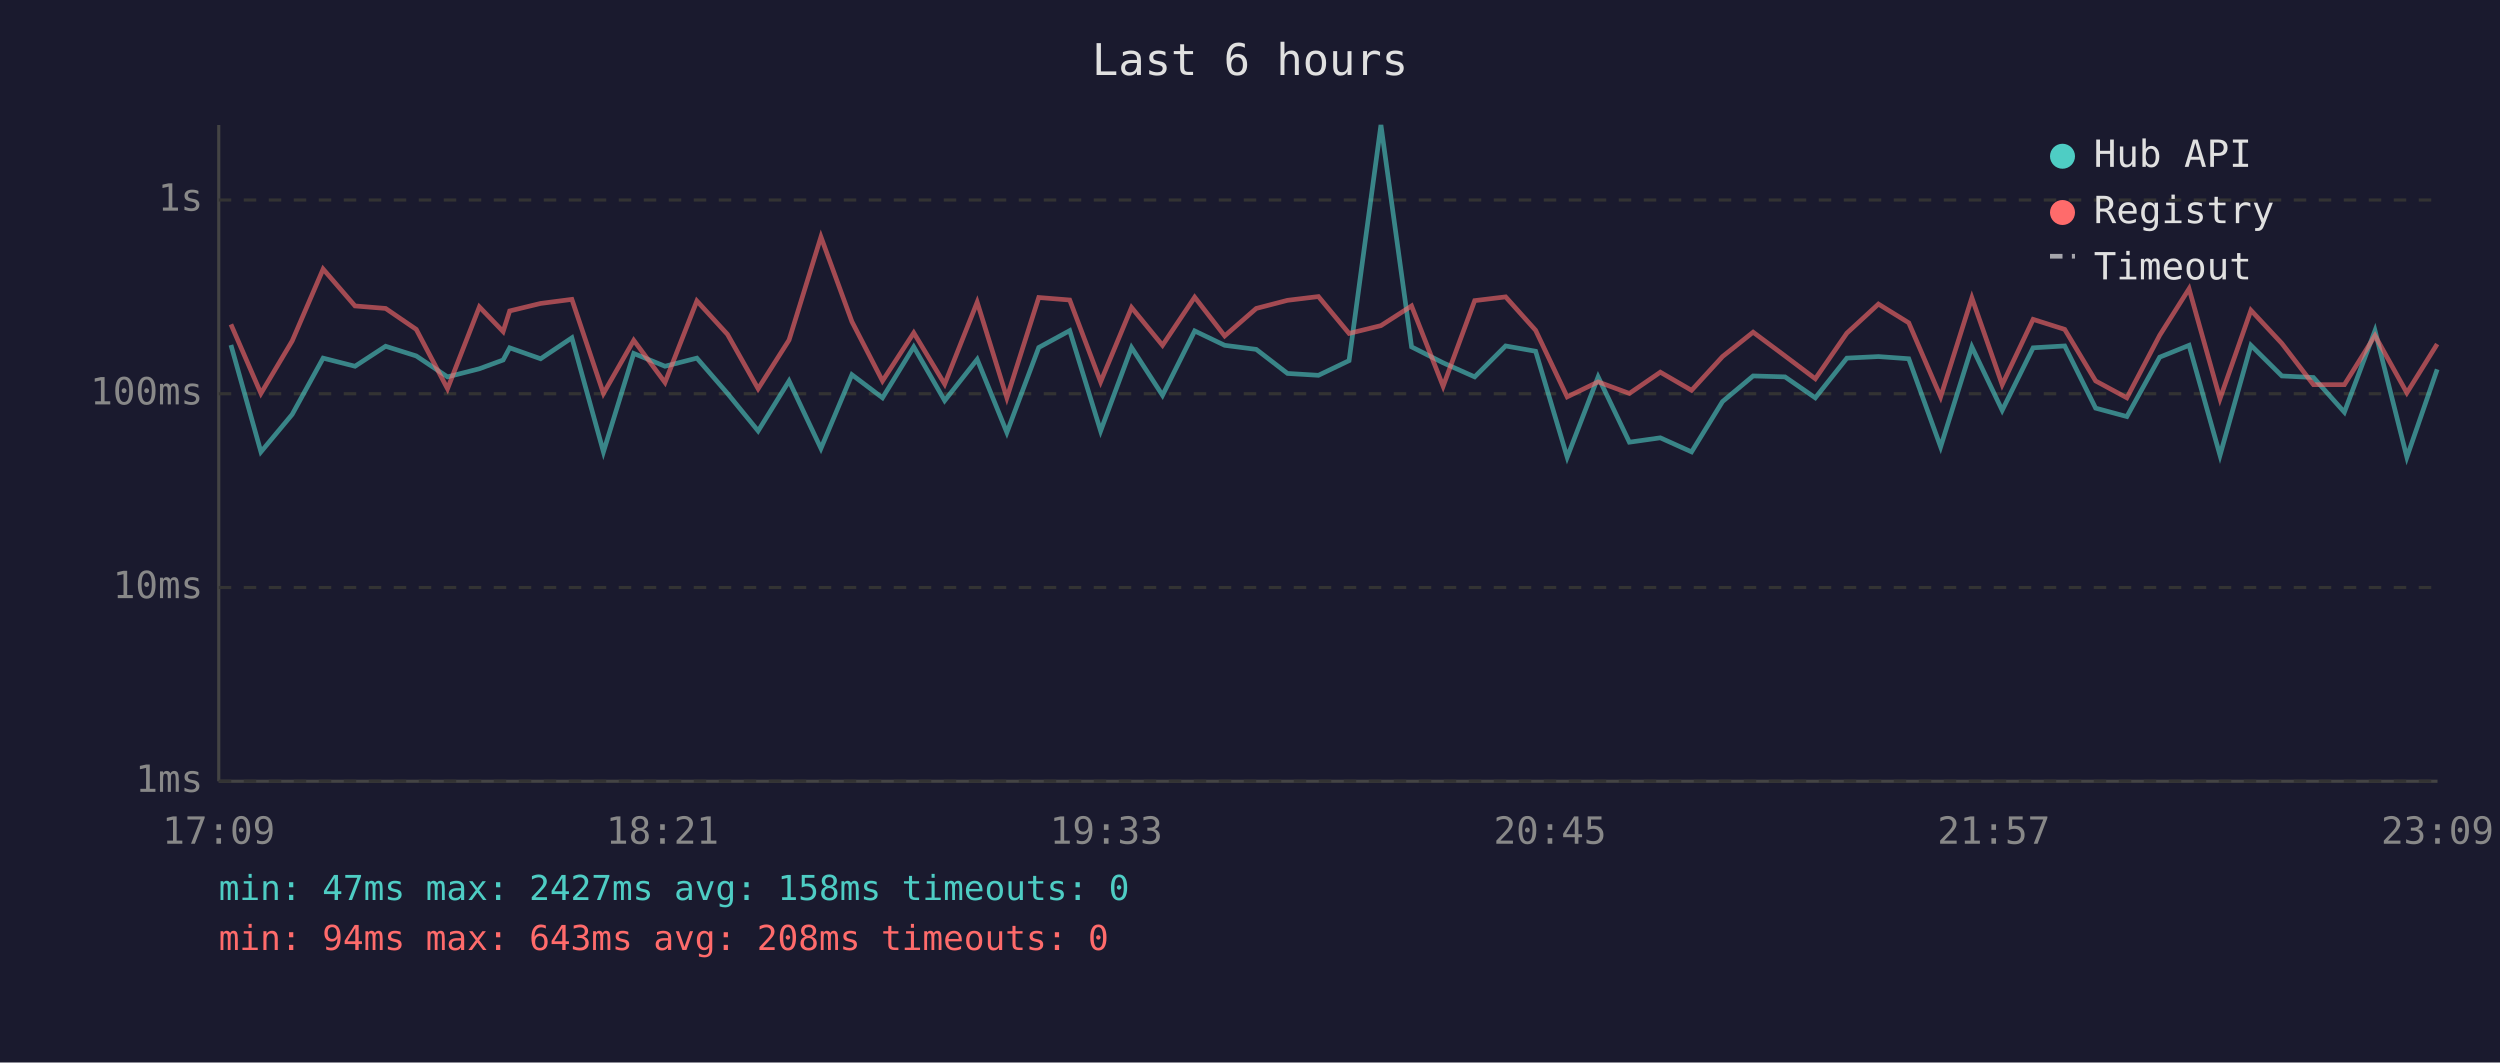
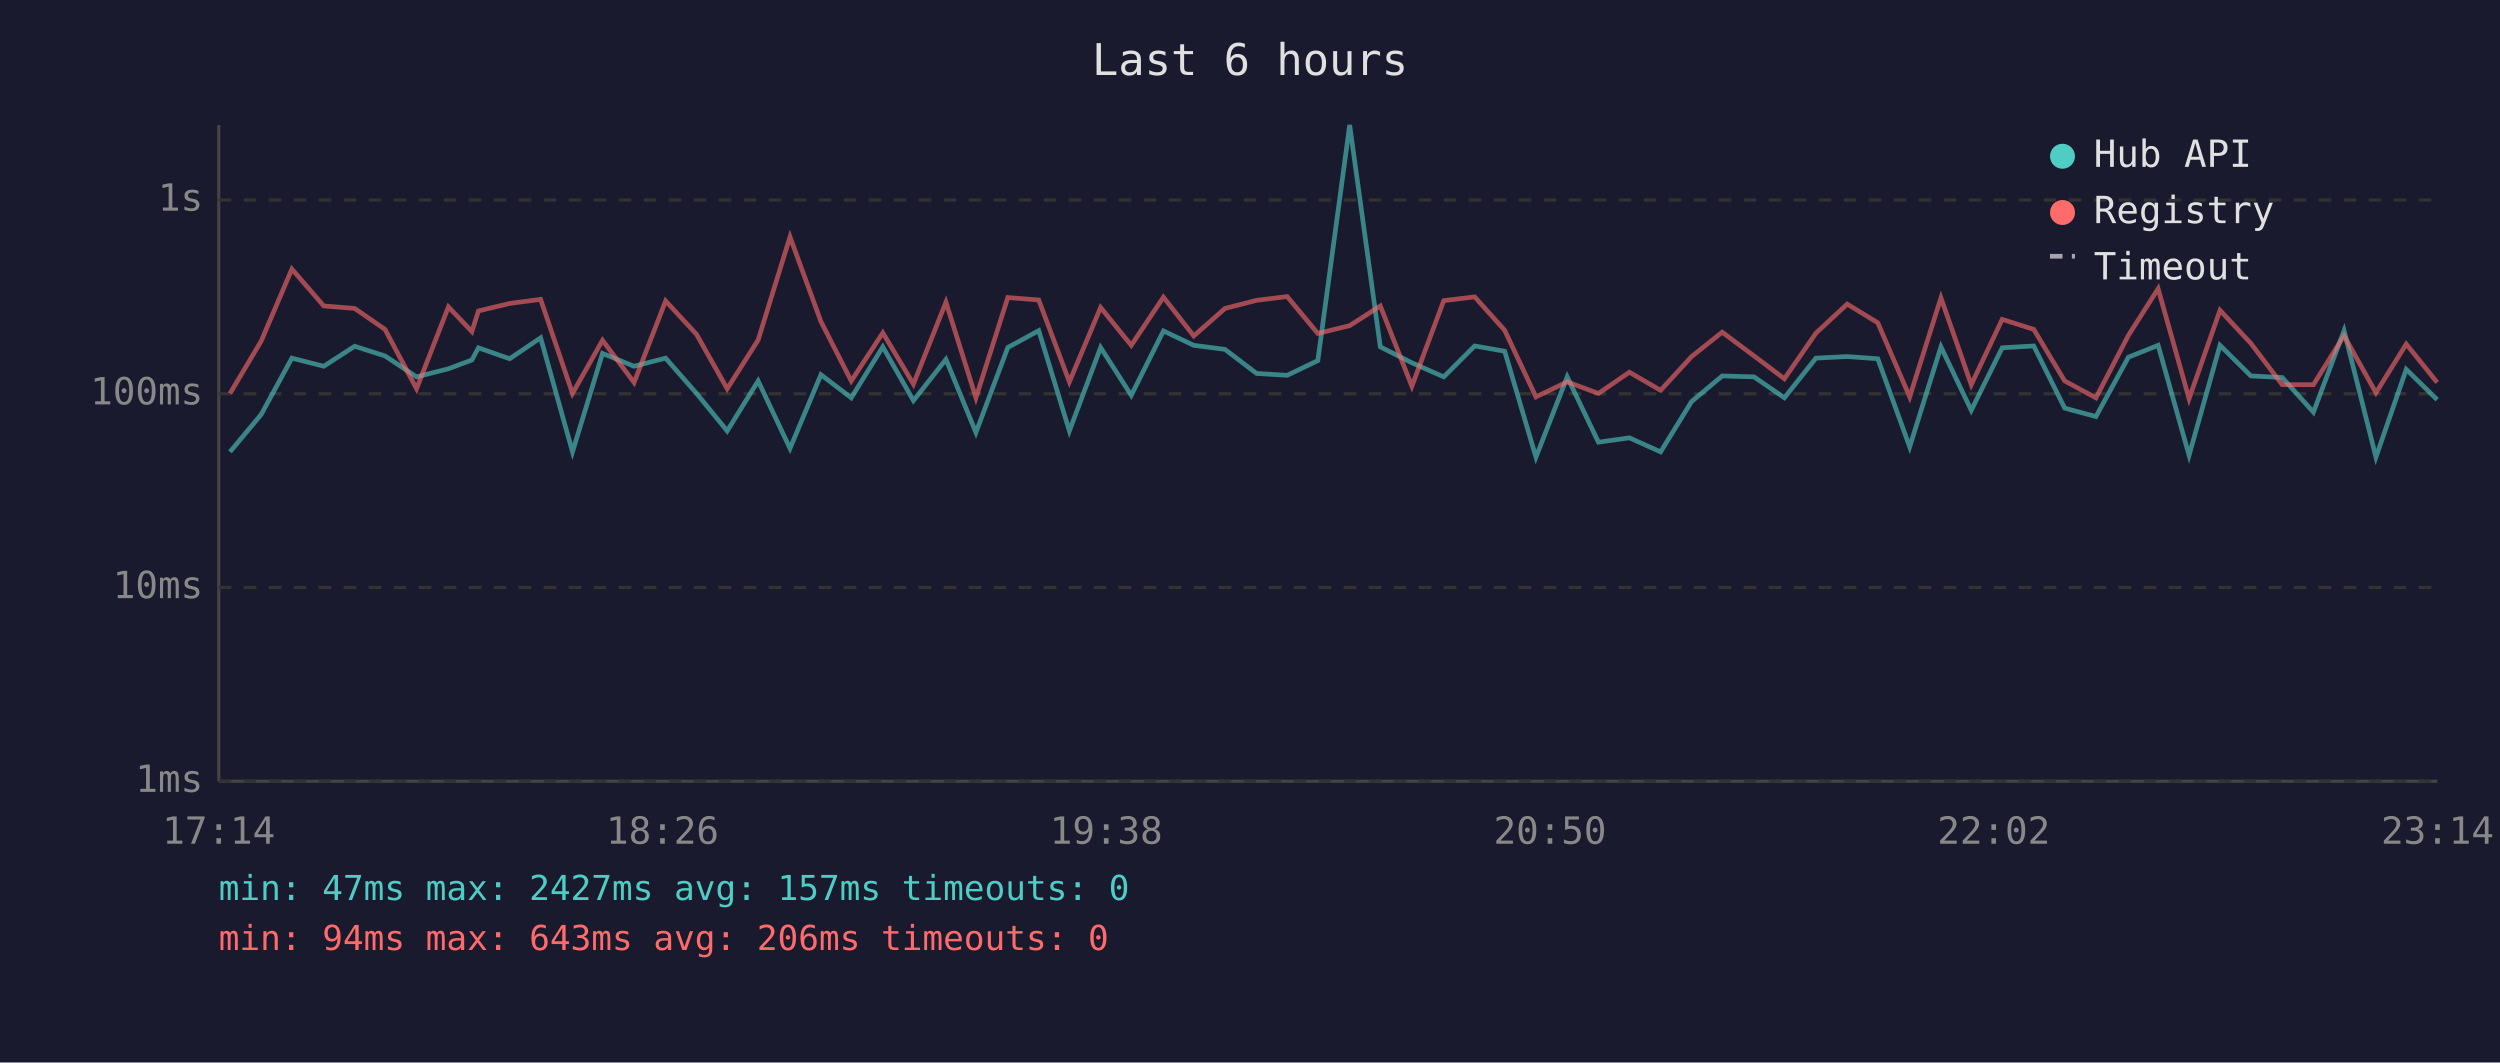
<svg xmlns="http://www.w3.org/2000/svg" viewBox="0 0 800 340" font-family="monospace" font-size="12">
  <rect width="800" height="340" fill="#1a1a2e" />
  <text x="400" y="24" fill="#e0e0e0" font-size="14" text-anchor="middle">Last 6 hours</text>
  <line x1="70" y1="40" x2="70" y2="250" stroke="#444" stroke-width="1" />
  <line x1="70" y1="250" x2="780" y2="250" stroke="#444" stroke-width="1" />
  <line x1="70" y1="250" x2="780" y2="250" stroke="#333" stroke-width="1" stroke-dasharray="4" />
  <text x="65" y="250" fill="#888" text-anchor="end" dominant-baseline="middle">1ms</text>
  <line x1="70" y1="188" x2="780" y2="188" stroke="#333" stroke-width="1" stroke-dasharray="4" />
  <text x="65" y="188" fill="#888" text-anchor="end" dominant-baseline="middle">10ms</text>
  <line x1="70" y1="126" x2="780" y2="126" stroke="#333" stroke-width="1" stroke-dasharray="4" />
  <text x="65" y="126" fill="#888" text-anchor="end" dominant-baseline="middle">100ms</text>
  <line x1="70" y1="64" x2="780" y2="64" stroke="#333" stroke-width="1" stroke-dasharray="4" />
  <text x="65" y="64" fill="#888" text-anchor="end" dominant-baseline="middle">1s</text>
-   <text x="70" y="270" fill="#888" text-anchor="middle">17:09</text>
-   <text x="212" y="270" fill="#888" text-anchor="middle">18:21</text>
-   <text x="354" y="270" fill="#888" text-anchor="middle">19:33</text>
-   <text x="496" y="270" fill="#888" text-anchor="middle">20:45</text>
-   <text x="638" y="270" fill="#888" text-anchor="middle">21:57</text>
-   <text x="780" y="270" fill="#888" text-anchor="middle">23:09</text>
-   <polyline points="73.9,110.4 83.5,144.6 93.5,132.6 103.4,114.6 113.6,117.2 123.4,110.8 133.2,113.9 143.2,120.6 153.4,118.0 161.0,115.2 163.1,111.3 173.0,114.8 183.0,108.1 193.1,144.6 202.8,113.1 212.8,117.2 223.0,114.6 232.8,125.9 242.6,137.9 252.5,121.9 262.7,143.5 272.6,119.9 282.4,127.3 292.4,111.0 302.3,128.2 312.7,115.0 322.2,138.4 332.4,111.2 342.3,105.8 352.2,137.9 362.1,111.2 372.0,126.5 382.3,105.9 391.9,110.5 402.0,111.8 412.0,119.5 421.9,120.1 431.7,115.4 441.9,40.0 451.7,111.0 461.8,116.1 471.9,120.6 481.8,110.7 491.4,112.4 501.5,146.3 511.4,120.6 521.4,141.5 531.3,140.1 541.3,144.6 551.2,128.5 561.0,120.3 571.2,120.6 580.9,127.3 591.0,114.6 601.1,114.1 610.8,114.8 621.0,143.0 631.0,111.0 640.7,131.3 650.6,111.3 660.7,110.7 670.6,130.6 680.6,133.3 691.1,114.3 700.5,110.5 710.4,145.7 720.3,110.5 730.2,120.3 740.3,120.8 750.2,131.9 760.0,105.8 770.2,146.3 779.9,118.2" fill="none" stroke="#4ecdc4" stroke-width="1.5" opacity="0.6" />
-   <polyline points="73.9,103.8 83.5,125.9 93.5,109.1 103.4,86.1 113.6,97.9 123.4,98.7 133.2,105.4 143.2,124.4 153.4,98.2 161.0,106.1 163.1,99.5 173.0,97.1 183.0,95.8 193.1,125.9 202.8,108.9 212.8,122.4 223.0,96.3 232.8,107.0 242.6,124.4 252.5,108.8 262.7,75.8 272.6,102.9 282.4,121.9 292.4,106.5 302.3,122.9 312.7,96.7 322.2,127.3 332.4,95.2 342.3,96.0 352.2,122.2 362.1,98.4 372.0,110.5 382.3,95.1 391.9,107.5 402.0,98.7 412.0,96.1 421.9,94.9 431.7,106.7 441.9,104.2 451.7,97.9 461.8,123.6 471.9,96.2 481.8,95.0 491.4,105.7 501.5,127.0 511.4,122.2 521.4,125.9 531.3,119.1 541.3,124.9 551.2,114.1 561.0,106.3 571.2,113.9 580.9,121.2 591.0,106.6 601.1,97.3 610.8,103.3 621.0,127.0 631.0,95.3 640.7,123.1 650.6,102.2 660.7,105.4 670.6,121.9 680.6,127.3 691.1,107.3 700.5,92.4 710.4,127.6 720.3,99.3 730.2,109.9 740.3,123.1 750.2,123.1 760.0,107.4 770.2,125.7 779.9,110.1" fill="none" stroke="#ff6b6b" stroke-width="1.5" opacity="0.6" />
+   <text x="70" y="270" fill="#888" text-anchor="middle">17:14</text>
+   <text x="212" y="270" fill="#888" text-anchor="middle">18:26</text>
+   <text x="354" y="270" fill="#888" text-anchor="middle">19:38</text>
+   <text x="496" y="270" fill="#888" text-anchor="middle">20:50</text>
+   <text x="638" y="270" fill="#888" text-anchor="middle">22:02</text>
+   <text x="780" y="270" fill="#888" text-anchor="middle">23:14</text>
+   <polyline points="73.6,144.6 83.6,132.6 93.4,114.6 103.6,117.2 113.5,110.8 123.2,113.9 133.3,120.6 143.5,118.0 151.0,115.2 153.1,111.3 163.1,114.8 173.0,108.1 183.2,144.6 192.8,113.1 202.9,117.2 213.0,114.6 222.9,125.9 232.7,137.9 242.6,121.9 252.8,143.5 262.7,119.9 272.4,127.3 282.5,111.0 292.3,128.2 302.7,115.0 312.3,138.4 322.5,111.2 332.4,105.8 342.2,137.9 352.2,111.2 362.0,126.5 372.3,105.9 382.0,110.5 392.0,111.8 402.1,119.5 411.9,120.1 421.7,115.4 431.9,40.0 441.7,111.0 451.8,116.1 462.0,120.6 471.9,110.7 481.5,112.4 491.5,146.3 501.5,120.6 511.5,141.5 521.4,140.1 531.4,144.6 541.3,128.5 551.1,120.3 561.3,120.6 571.0,127.3 581.1,114.6 591.1,114.1 600.9,114.8 611.1,143.0 621.1,111.0 630.8,131.3 640.7,111.3 650.8,110.7 660.7,130.6 670.7,133.3 681.1,114.3 690.6,110.5 700.5,145.7 710.4,110.5 720.3,120.3 730.3,120.8 740.3,131.9 750.1,105.8 760.3,146.3 770.0,118.2 779.9,127.9" fill="none" stroke="#4ecdc4" stroke-width="1.5" opacity="0.6" />
+   <polyline points="73.6,125.9 83.6,109.1 93.4,86.1 103.6,97.9 113.5,98.7 123.2,105.4 133.3,124.4 143.5,98.2 151.0,106.1 153.1,99.5 163.1,97.1 173.0,95.8 183.2,125.9 192.8,108.9 202.9,122.4 213.0,96.3 222.9,107.0 232.7,124.4 242.6,108.8 252.8,75.8 262.7,102.9 272.4,121.9 282.5,106.5 292.3,122.9 302.7,96.7 312.3,127.3 322.5,95.2 332.4,96.0 342.2,122.2 352.2,98.4 362.0,110.5 372.3,95.1 382.0,107.5 392.0,98.7 402.1,96.1 411.9,94.9 421.7,106.7 431.9,104.2 441.7,97.9 451.8,123.6 462.0,96.2 471.9,95.0 481.5,105.7 491.5,127.0 501.5,122.2 511.5,125.9 521.4,119.1 531.4,124.9 541.3,114.1 551.1,106.3 561.3,113.9 571.0,121.2 581.1,106.6 591.1,97.3 600.9,103.3 611.1,127.0 621.1,95.3 630.8,123.1 640.7,102.2 650.8,105.4 660.7,121.9 670.7,127.3 681.1,107.3 690.6,92.4 700.5,127.6 710.4,99.3 720.3,109.9 730.3,123.1 740.3,123.1 750.1,107.4 760.3,125.7 770.0,110.1 779.9,122.4" fill="none" stroke="#ff6b6b" stroke-width="1.5" opacity="0.6" />
  <circle cx="660" cy="50" r="4" fill="#4ecdc4" />
  <text x="670" y="50" fill="#e0e0e0" dominant-baseline="middle">Hub API</text>
  <circle cx="660" cy="68" r="4" fill="#ff6b6b" />
  <text x="670" y="68" fill="#e0e0e0" dominant-baseline="middle">Registry</text>
  <line x1="656" y1="82" x2="664" y2="82" stroke="#e0e0e0" stroke-width="1.5" stroke-dasharray="4,3" opacity="0.7" />
  <text x="670" y="86" fill="#e0e0e0" dominant-baseline="middle">Timeout</text>
-   <text x="70" y="288" fill="#4ecdc4" font-size="11">min: 47ms  max: 2427ms  avg: 158ms  timeouts: 0</text>
-   <text x="70" y="304" fill="#ff6b6b" font-size="11">min: 94ms  max: 643ms  avg: 208ms  timeouts: 0</text>
+   <text x="70" y="288" fill="#4ecdc4" font-size="11">min: 47ms  max: 2427ms  avg: 157ms  timeouts: 0</text>
+   <text x="70" y="304" fill="#ff6b6b" font-size="11">min: 94ms  max: 643ms  avg: 206ms  timeouts: 0</text>
</svg>
